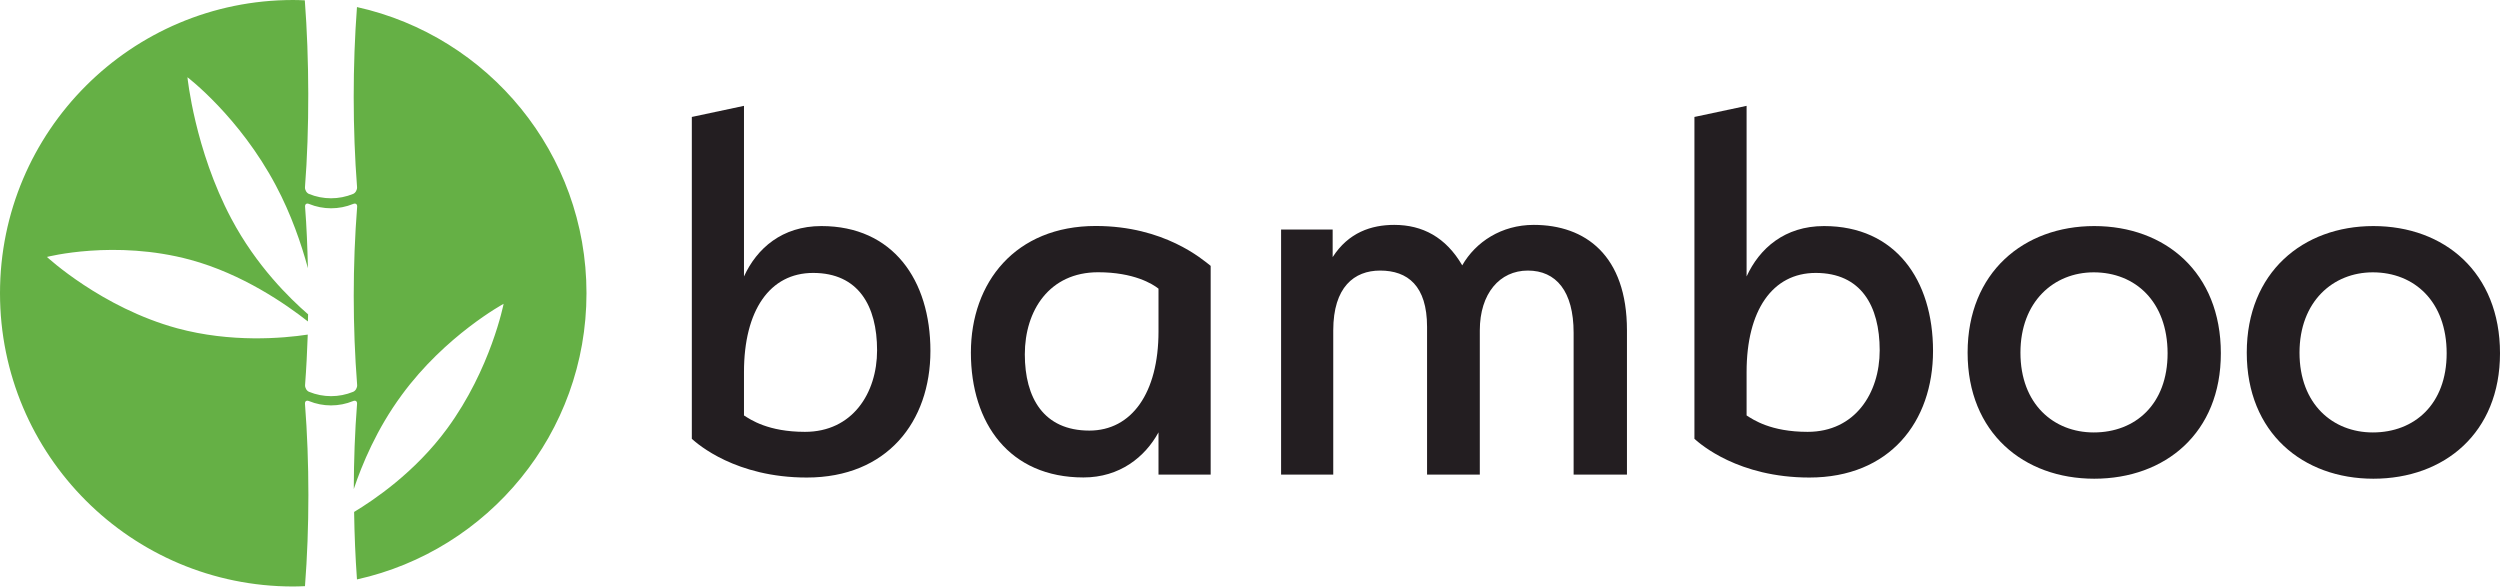
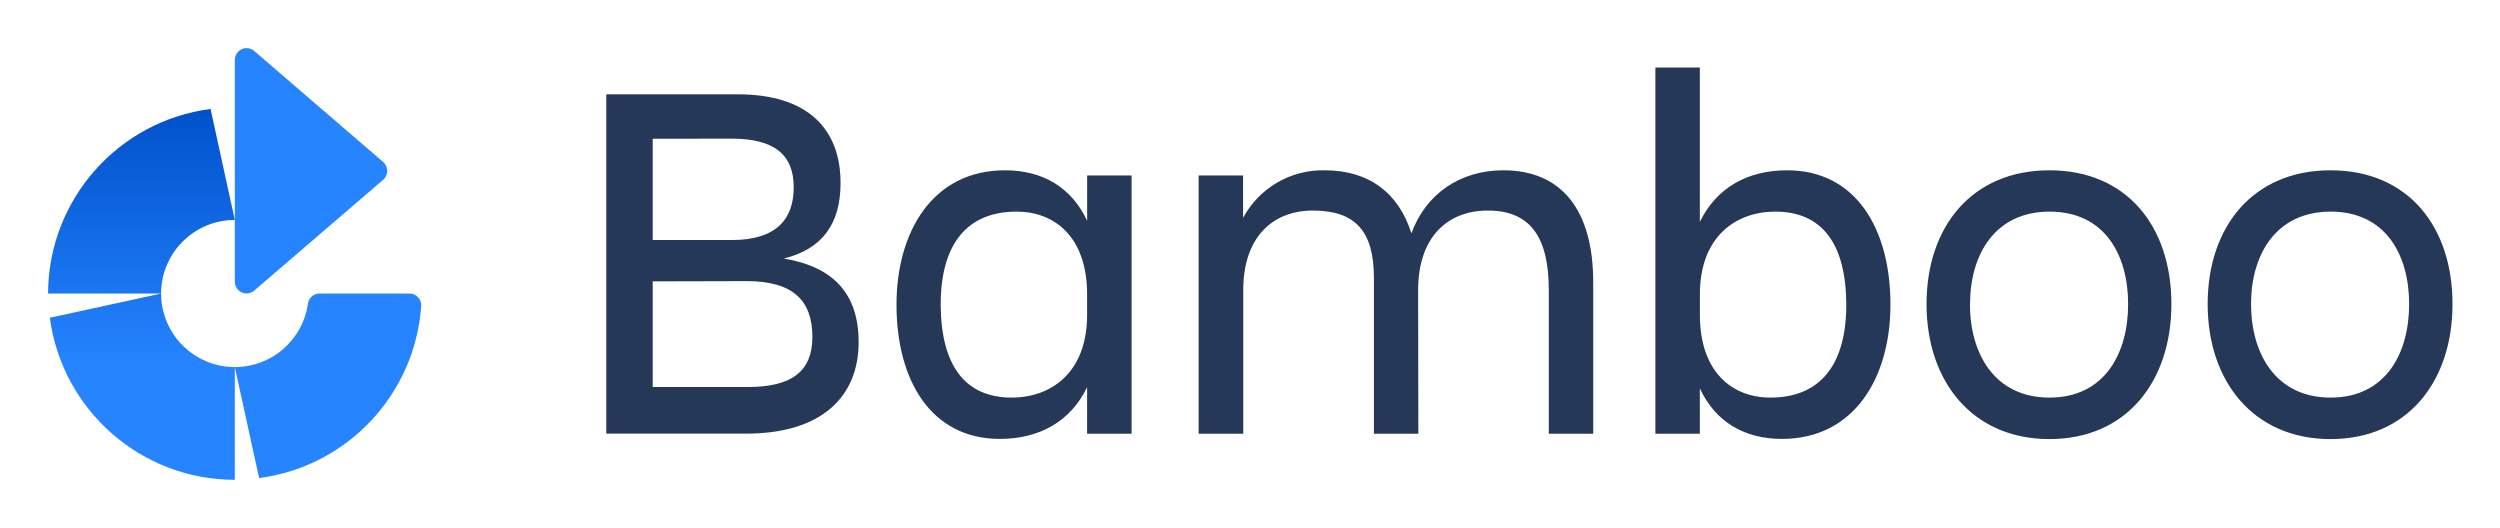
- <svg xmlns="http://www.w3.org/2000/svg" version="1.1" id="Layer_1" x="0px" y="0px" viewBox="0 0 297.15 69.71" style="enable-background:new 0 0 297.15 69.71;" xml:space="preserve">
-   <style type="text/css">
- 	.st0{fill:#231E21;}
- 	.st1{fill:#65B045;}
- </style>
-   <g>
-     <path class="st0" d="M96.65,32.44c-5.16,0-8.22,4.46-8.22,11.78v5.16c0.77,0.49,2.86,1.95,7.25,1.95c5.64,0,8.57-4.6,8.57-9.69   C104.25,36.34,102.02,32.44,96.65,32.44 M95.89,56.76c-8.43,0-12.96-3.97-13.66-4.6V13.9l6.2-1.32v20.28   c1.53-3.34,4.53-5.99,9.2-5.99c8.5,0,12.96,6.41,12.96,14.84C110.59,50.14,105.43,56.76,95.89,56.76" />
-     <path class="st0" d="M129.48,51.18c5.02,0,8.22-4.46,8.22-11.78v-5.09c-0.7-0.56-2.93-1.95-7.18-1.95c-5.78,0-8.71,4.53-8.71,9.76   C121.81,47.28,124.04,51.18,129.48,51.18 M130.24,26.86c8.15,0,12.68,3.97,13.66,4.74v24.81h-6.2v-5.02   c-1.6,2.93-4.6,5.36-8.92,5.36c-8.78,0-13.38-6.41-13.38-14.84C115.4,33.55,120.7,26.86,130.24,26.86" />
-     <path class="st0" d="M187.04,56.41V39.55c0-4.95-2.09-7.39-5.44-7.39c-3.34,0-5.71,2.72-5.71,7.11v17.14h-6.27V38.85   c0-4.88-2.3-6.69-5.58-6.69c-3.07,0-5.57,1.95-5.57,7.11v17.14h-6.2V27.28h6.13v3.28c1.88-2.93,4.6-3.83,7.32-3.83   c3.35,0,6.13,1.46,8.08,4.81c1.6-2.79,4.67-4.81,8.5-4.81c6.13,0,11.08,3.62,11.08,12.54v17.14H187.04z" />
-     <path class="st0" d="M215.82,32.44c-5.16,0-8.22,4.46-8.22,11.78v5.16c0.77,0.49,2.86,1.95,7.25,1.95c5.64,0,8.57-4.6,8.57-9.69   C223.42,36.34,221.19,32.44,215.82,32.44 M215.06,56.76c-8.43,0-12.96-3.97-13.66-4.6V13.9l6.2-1.32v20.28   c1.53-3.34,4.53-5.99,9.2-5.99c8.5,0,12.96,6.41,12.96,14.84C229.76,50.14,224.6,56.76,215.06,56.76" />
-     <path class="st0" d="M248.86,32.37c-4.74,0-8.71,3.48-8.71,9.55c0,6.13,3.97,9.48,8.71,9.48c4.95,0,8.78-3.35,8.78-9.41   C257.63,35.85,253.8,32.37,248.86,32.37 M248.92,56.9c-8.36,0-15.05-5.44-15.05-14.98c0-9.55,6.69-15.05,15.05-15.05   c8.43,0,15.05,5.51,15.05,15.12C263.98,51.46,257.36,56.9,248.92,56.9" />
-     <path class="st0" d="M282.03,32.37c-4.74,0-8.71,3.48-8.71,9.55c0,6.13,3.97,9.48,8.71,9.48c4.95,0,8.78-3.35,8.78-9.41   C290.81,35.85,286.98,32.37,282.03,32.37 M282.1,56.9c-8.36,0-15.05-5.44-15.05-14.98c0-9.55,6.69-15.05,15.05-15.05   c8.43,0,15.05,5.51,15.05,15.12C297.15,51.46,290.53,56.9,282.1,56.9" />
-     <path class="st1" d="M42.45,45.77c0.02,0.31-0.18,0.68-0.47,0.8c-1.68,0.69-3.57,0.69-5.25,0c-0.29-0.12-0.49-0.49-0.47-0.8   c0.15-1.98,0.25-3.98,0.32-6c-2.98,0.45-9.14,0.98-15.52-0.75c-8.99-2.45-15.48-8.48-15.48-8.48s8.07-2.09,17.05,0.34   c6.19,1.68,11.38,5.29,13.97,7.33c0.01-0.28,0.01-0.57,0.02-0.85c-2.18-1.89-6.15-5.75-9.13-11.38c-4.35-8.2-5.21-16.8-5.21-16.8   s6.17,4.68,10.51,12.87c1.82,3.42,3.02,6.92,3.81,9.83c-0.06-2.46-0.15-4.91-0.34-7.31c-0.02-0.31,0.18-0.45,0.47-0.33   c1.68,0.69,3.57,0.69,5.25,0c0.29-0.12,0.49,0.02,0.47,0.33C41.91,31.53,41.91,38.81,42.45,45.77 M42.43,0.84   c-0.52,6.91-0.52,14.52,0.01,21.41c0.02,0.31-0.18,0.68-0.47,0.8c-1.68,0.69-3.57,0.69-5.25,0c-0.29-0.12-0.49-0.49-0.47-0.8   c0.54-6.92,0.51-15.28-0.02-22.21C35.78,0.02,35.32,0,34.85,0C15.6,0,0,15.6,0,34.85C0,54.1,15.6,69.71,34.85,69.71   c0.47,0,0.94-0.02,1.4-0.04c0.54-6.95,0.54-14.72,0-21.67c-0.02-0.31,0.18-0.45,0.47-0.33c1.68,0.69,3.57,0.69,5.25,0   c0.29-0.12,0.49,0.02,0.47,0.33c-0.26,3.31-0.38,6.72-0.39,10.13c0.97-2.91,2.73-7.15,5.7-11.18c5.19-7.09,12.11-10.84,12.11-10.84   s-1.51,7.74-6.71,14.83c-3.84,5.24-8.78,8.53-11.06,9.91c0.04,2.7,0.15,5.39,0.34,8.02c15.61-3.46,27.28-17.37,27.28-34.02   C69.71,18.21,58.04,4.3,42.43,0.84" />
+ <svg xmlns="http://www.w3.org/2000/svg" xmlns:xlink="http://www.w3.org/1999/xlink" role="img" viewBox="-8.19 -8.19 425.88 89.88">
+   <defs>
+     <linearGradient id="a" x1="16.06" x2="16.06" y1="10.61" y2="53.94" gradientUnits="userSpaceOnUse">
+       <stop offset="0" stop-color="#0052cc" />
+       <stop offset="1" stop-color="#2684ff" />
+     </linearGradient>
+     <linearGradient id="b" x1="15.91" x2="15.91" y1="10.61" y2="53.94" xlink:href="#a" />
+   </defs>
+   <g data-name="Layer 2">
+     <path fill="#253858" d="M117.53 7.88C129.32 7.88 135 13.69 135 23c0 7-3.17 11.26-9.68 12.85 8.54 1.41 12.76 6.07 12.76 14.25 0 9.24-6.25 15.58-19.18 15.58H95.09V7.88zM103 15.45V32.7h13.46c7.48 0 10.56-3.43 10.56-9s-3.34-8.27-10.56-8.27zm0 24.29v18h16.2c7.57 0 11-2.73 11-8.54 0-6.16-3.26-9.5-11.17-9.5zm74 18.04c-2.82 5.81-8.1 8.8-14.87 8.8-11.7 0-17.6-9.94-17.6-22.88 0-12.41 6.16-22.88 18.48-22.88 6.42 0 11.35 2.9 14 8.62V21.7h7.57v44H177zm-12.85 1.76c6.78 0 12.85-4.31 12.85-14.08v-3.52c0-9.77-5.54-14.08-12-14.08-8.54 0-12.94 5.63-12.94 15.84.05 10.56 4.28 15.84 12.11 15.84zm69.28 6.16h-7.57V39.12c0-7.92-3.17-11.44-10.38-11.44-7 0-11.88 4.66-11.88 13.55V65.7H196v-44h7.57v7.22a15.42 15.42 0 0 1 13.9-8.1c7.48 0 12.58 3.78 14.78 10.74 2.46-6.78 8.36-10.74 15.66-10.74 9.86 0 15.31 6.69 15.31 19.1V65.7h-7.57V41.23c0-9.06-3.17-13.55-10.38-13.55-7 0-11.88 4.66-11.88 13.55zm61.95.88c-6.42 0-11.35-2.9-14-8.62v7.74h-7.57V3.31h7.57v26.31c2.82-5.81 8.1-8.8 14.87-8.8 11.7 0 17.6 9.94 17.6 22.88.01 12.4-6.15 22.88-18.47 22.88zm-1.14-38.72c-6.78 0-12.85 4.31-12.85 14.08v3.52c0 9.77 5.54 14.08 12 14.08 8.54 0 12.94-5.63 12.94-15.84-.04-10.56-4.27-15.84-12.1-15.84zM320 43.61c0-13.2 7.74-22.79 20.94-22.79s20.77 9.59 20.77 22.79-7.66 23-20.77 23-20.94-9.8-20.94-23zm7.39 0c0 8.36 4.14 15.93 13.55 15.93s13.4-7.54 13.4-15.93-4-15.75-13.37-15.75-13.56 7.39-13.56 15.75zm40.5 0c0-13.2 7.74-22.79 20.94-22.79s20.77 9.59 20.77 22.79-7.66 23-20.77 23-20.94-9.8-20.94-23zm7.39 0c0 8.36 4.14 15.93 13.55 15.93s13.38-7.54 13.38-15.93-4-15.75-13.37-15.75-13.56 7.39-13.56 15.75z" />
+     <path fill="#2684ff" d="M61.56 41.81H46.27a2 2 0 0 0-2 1.7 12.57 12.57 0 0 1-12.46 10.83l4.14 18.91a31.81 31.81 0 0 0 27.61-29.3 2 2 0 0 0-2-2.14zm-26.46-.48l22-18.91a2 2 0 0 0 0-3L35.1.48A2 2 0 0 0 31.81 2v37.81a2 2 0 0 0 3.29 1.52z" />
+     <path fill="url(#a)" d="M.3 45.94a31.81 31.81 0 0 0 31.51 27.61V54.34a12.56 12.56 0 0 1-12.56-12.53z" />
+     <path fill="url(#b)" d="M0 41.51v.3h19.25a12.56 12.56 0 0 1 12.56-12.53l-4.13-18.91A31.79 31.79 0 0 0 0 41.51" />
  </g>
</svg>
